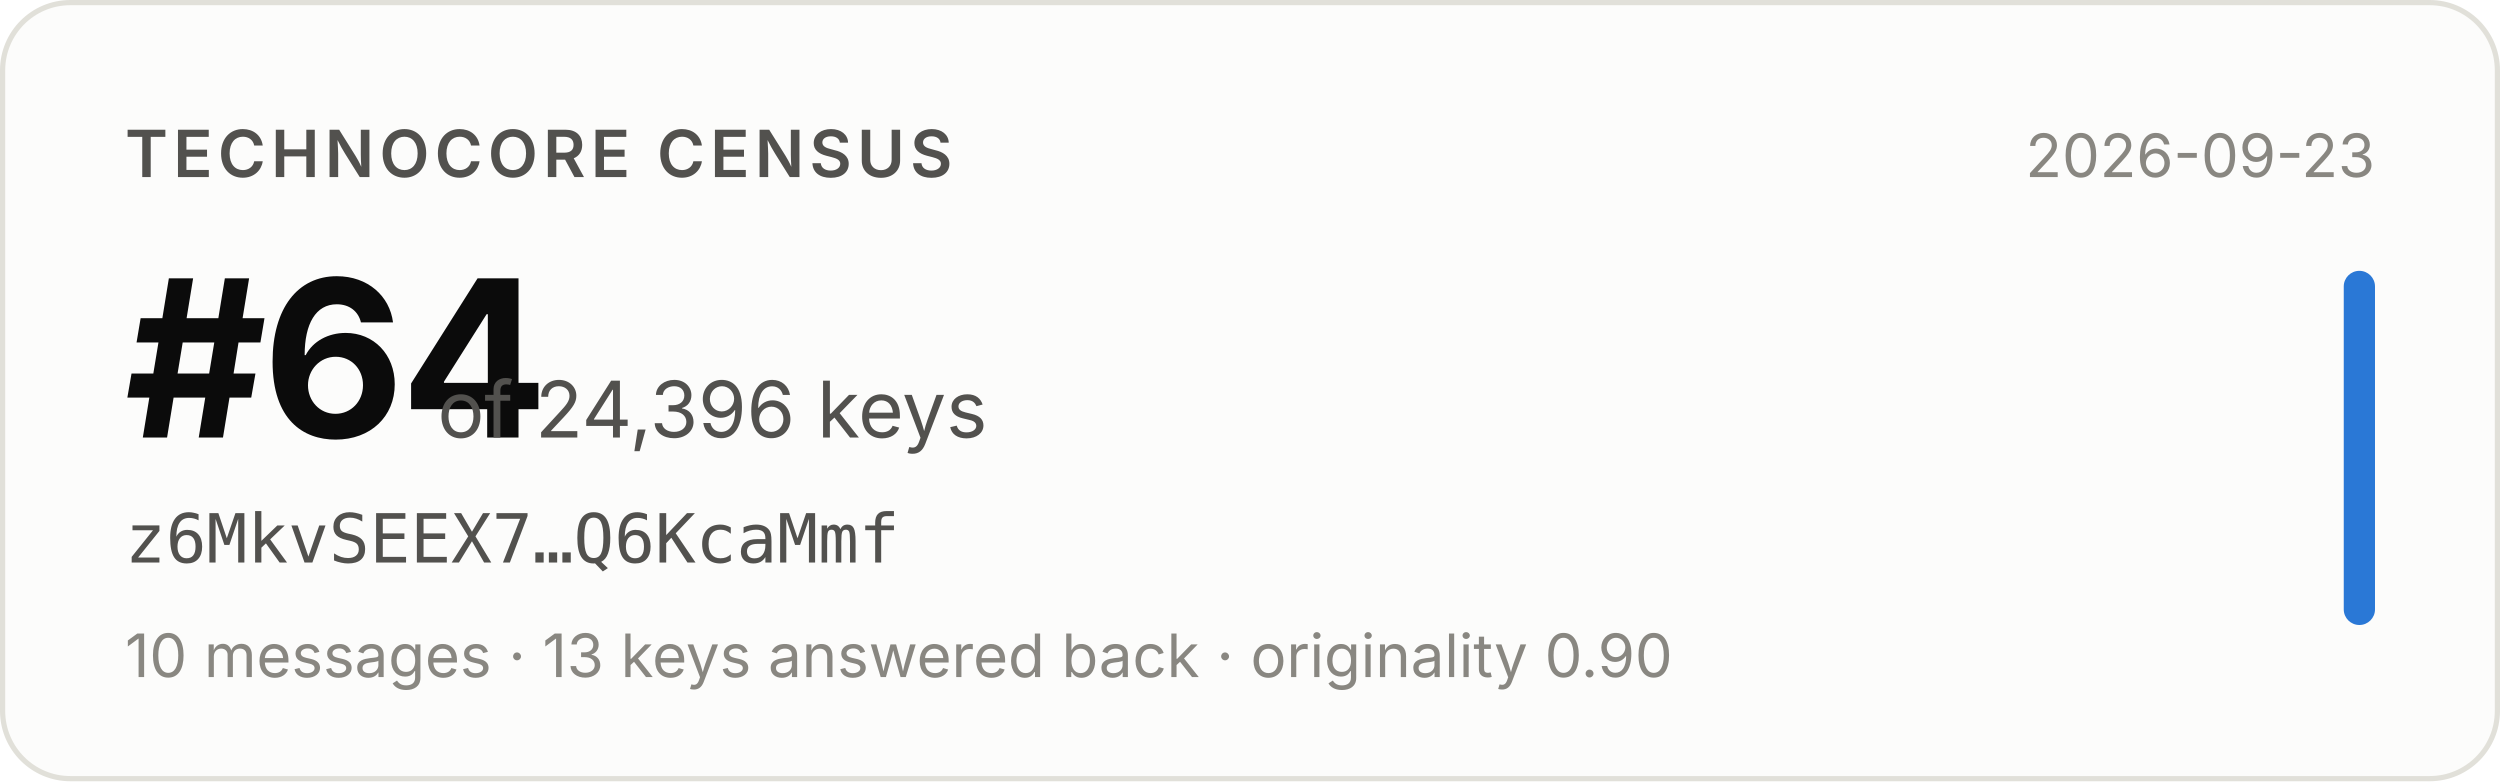
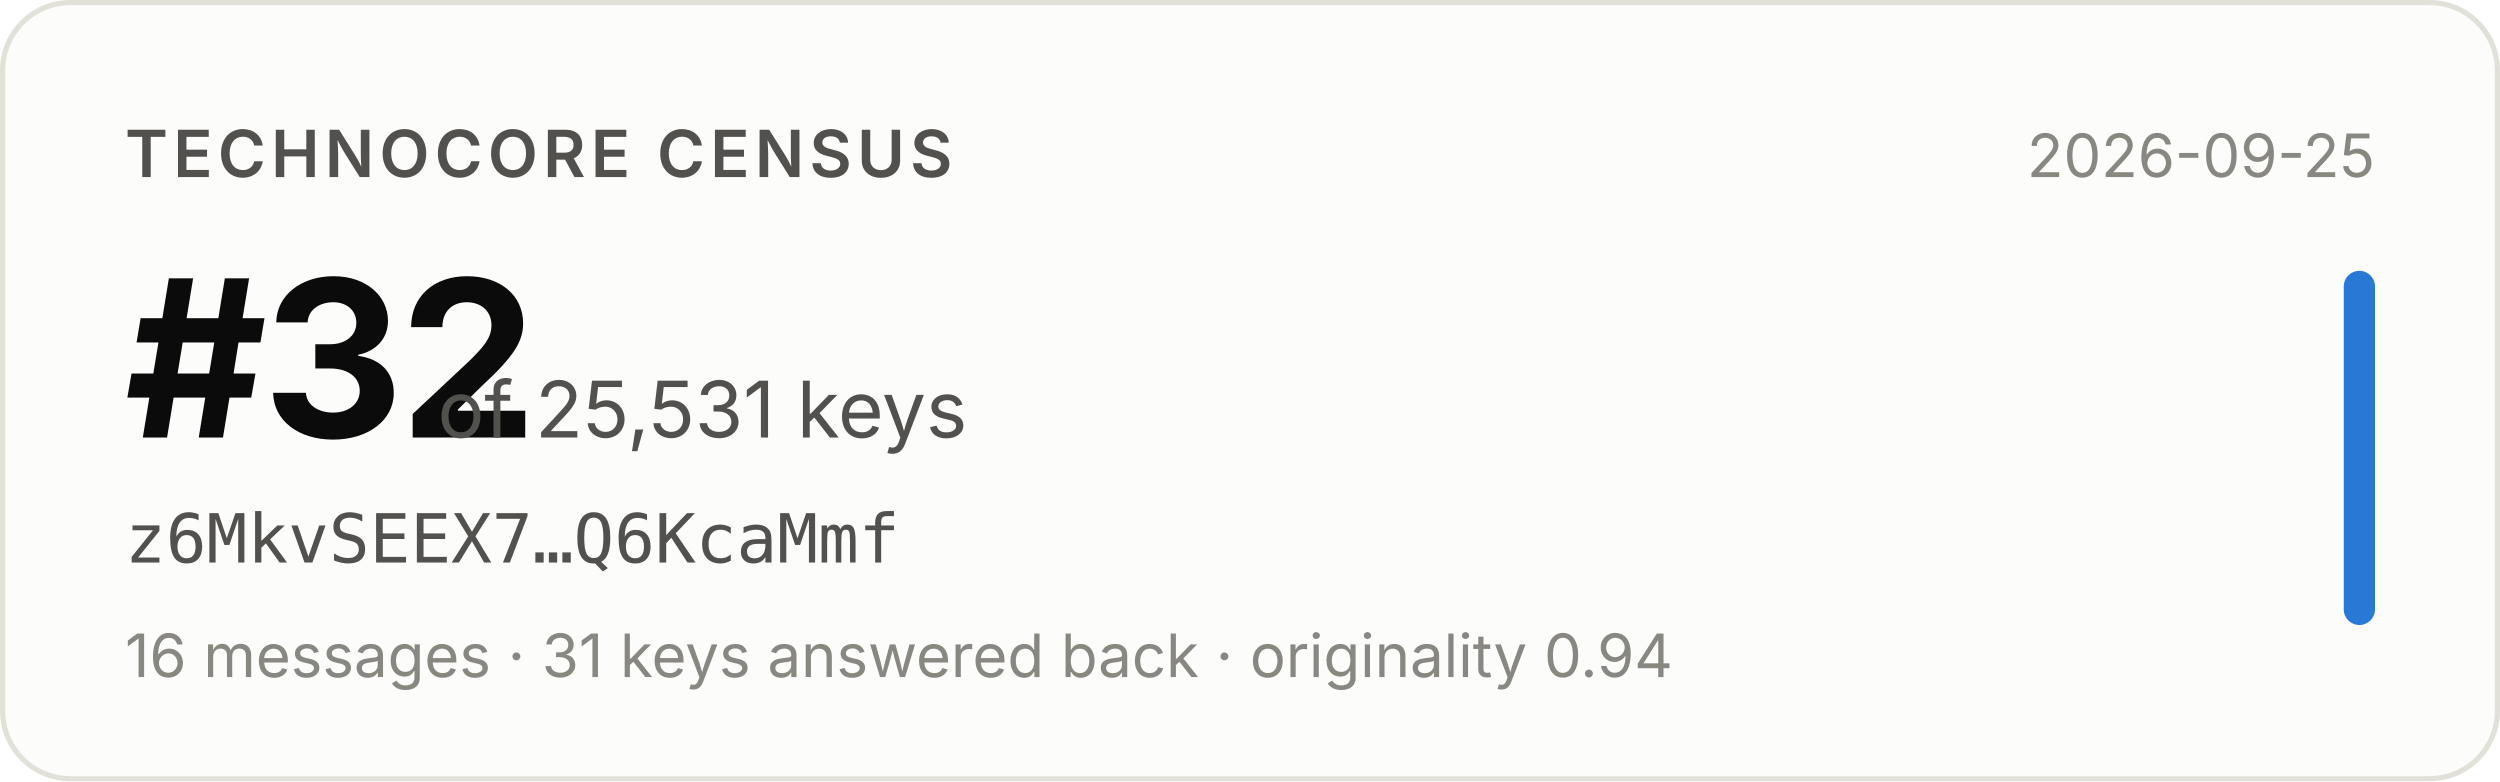
- <svg xmlns="http://www.w3.org/2000/svg" width="480" height="150" viewBox="0 0 480 150" role="img" aria-label="Technocore Census rank #64 of 24,396 keys for z6MkvSEEX7…Q6KcaMmf, snapshot 2026-09-23">
+ <svg xmlns="http://www.w3.org/2000/svg" width="480" height="150" viewBox="0 0 480 150" role="img" aria-label="Technocore Census rank #32 of 25,531 keys for z6MkvSEEX7…Q6KcaMmf, snapshot 2026-09-25">
  <rect x="0.5" y="0.5" width="479" height="149" rx="13" fill="#fcfcfb" stroke="#e1e0d9" />
  <g font-family="system-ui, -apple-system, 'Segoe UI', sans-serif">
    <text x="24" y="34" font-size="12.5" font-weight="600" fill="#52514e" letter-spacing="0.08em">TECHNOCORE CENSUS</text>
-     <text x="24" y="84" font-size="42" font-weight="650" fill="#0b0b0b" letter-spacing="-0.02em">#64</text>
-     <text x="84" y="84" font-size="15" fill="#52514e">of 24,396 keys</text>
+     <text x="24" y="84" font-size="42" font-weight="650" fill="#0b0b0b" letter-spacing="-0.02em">#32</text>
+     <text x="84" y="84" font-size="15" fill="#52514e">of 25,531 keys</text>
    <text x="24" y="108" font-size="13" fill="#52514e" font-family="ui-monospace, SFMono-Regular, Menlo, monospace">z6MkvSEEX7…Q6KcaMmf</text>
-     <text x="24" y="130" font-size="11.5" fill="#898781">10 messages · 13 keys answered back · originality 0.90</text>
-     <text x="456" y="34" font-size="11.5" fill="#898781" text-anchor="end">2026-09-23</text>
+     <text x="24" y="130" font-size="11.5" fill="#898781">16 messages · 31 keys answered back · originality 0.94</text>
+     <text x="456" y="34" font-size="11.5" fill="#898781" text-anchor="end">2026-09-25</text>
    <rect x="450" y="52" width="6" height="68" rx="3" fill="#2a78d6" />
  </g>
</svg>
